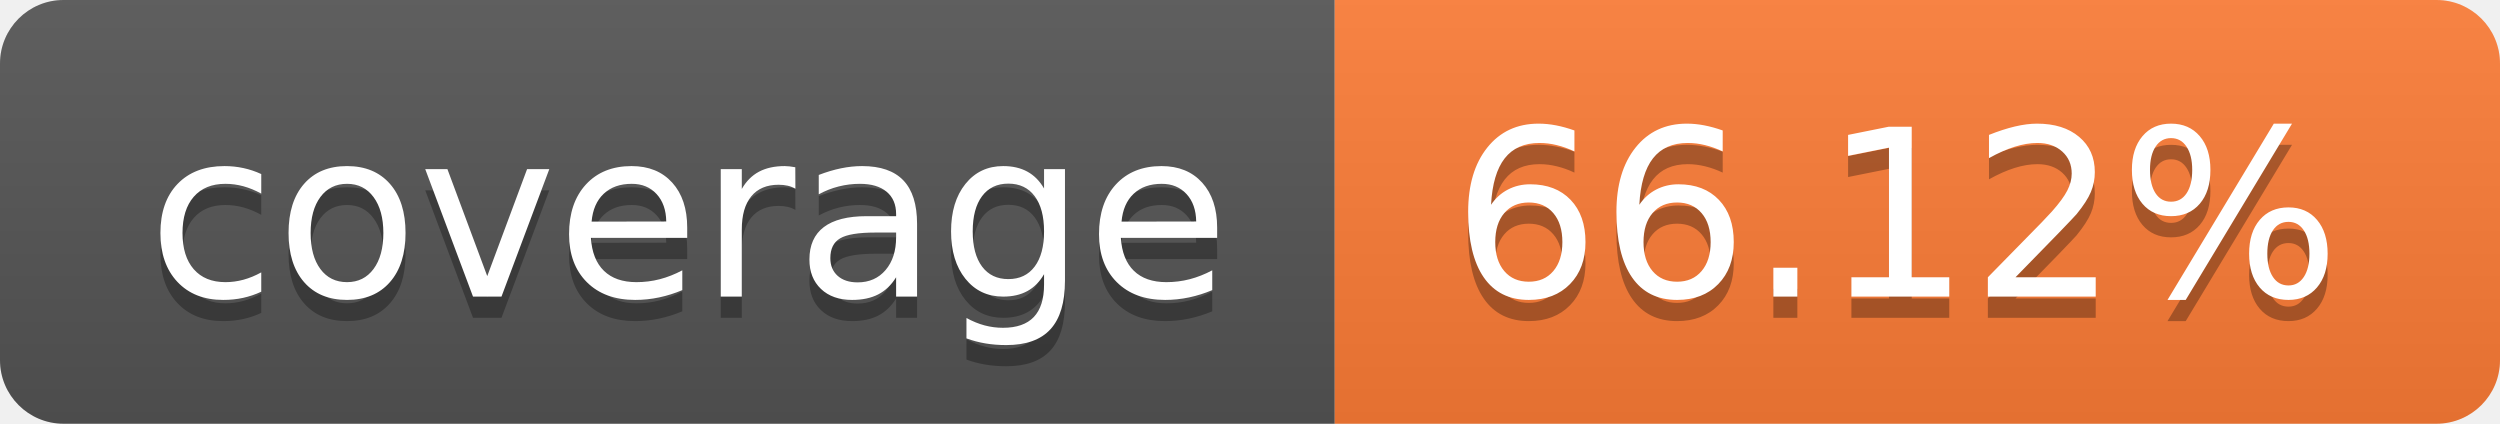
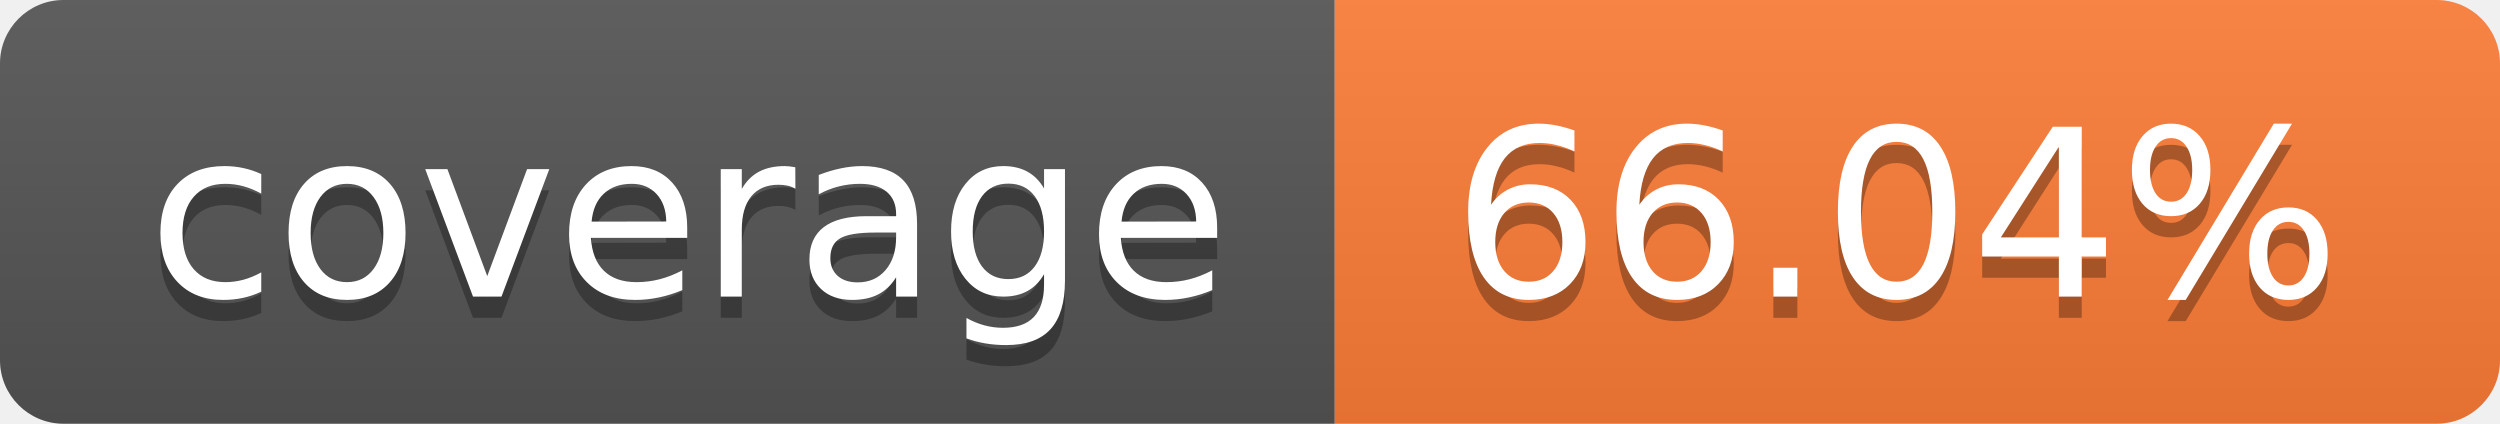
- <svg xmlns="http://www.w3.org/2000/svg" width="118" height="20" role="img" aria-label="coverage: 66.12%">
+ <svg xmlns="http://www.w3.org/2000/svg" width="118" height="20" role="img" aria-label="coverage: 66.04%">
  <linearGradient id="s" x2="0" y2="100%">
    <stop offset="0" stop-color="#bbb" stop-opacity=".1" />
    <stop offset="1" stop-opacity=".1" />
  </linearGradient>
  <clipPath id="r">
    <rect width="118" height="20" rx="3" fill="#fff" />
  </clipPath>
  <g clip-path="url(#r)">
    <rect width="63" height="20" fill="#555" />
    <rect x="63" width="55" height="20" fill="#fe7d37" />
    <rect width="118" height="20" fill="url(#s)" />
  </g>
  <g fill="#fff" text-anchor="middle" font-family="Verdana,Geneva,DejaVu Sans,sans-serif" text-rendering="geometricPrecision" font-size="110">
    <text aria-hidden="true" x="325.0" y="150" fill="#010101" fill-opacity=".3" transform="scale(.1)" textLength="530">coverage</text>
    <text x="325.0" y="140" transform="scale(.1)" fill="#fff" textLength="530">coverage</text>
-     <text aria-hidden="true" x="895.0" y="150" fill="#010101" fill-opacity=".3" transform="scale(.1)" textLength="450">66.12%</text>
-     <text x="895.0" y="140" transform="scale(.1)" fill="#fff" textLength="450">66.12%</text>
+     <text aria-hidden="true" x="895.0" y="150" fill="#010101" fill-opacity=".3" transform="scale(.1)" textLength="450">66.04%</text>
+     <text x="895.0" y="140" transform="scale(.1)" fill="#fff" textLength="450">66.04%</text>
  </g>
</svg>
